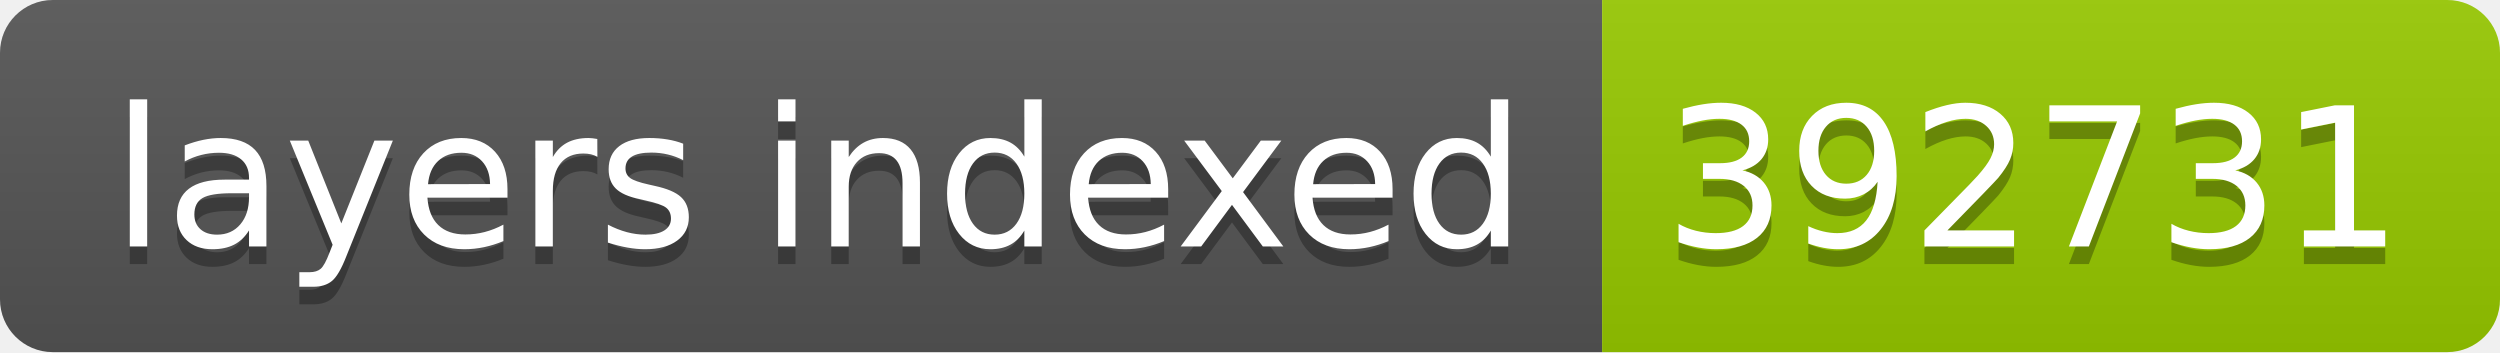
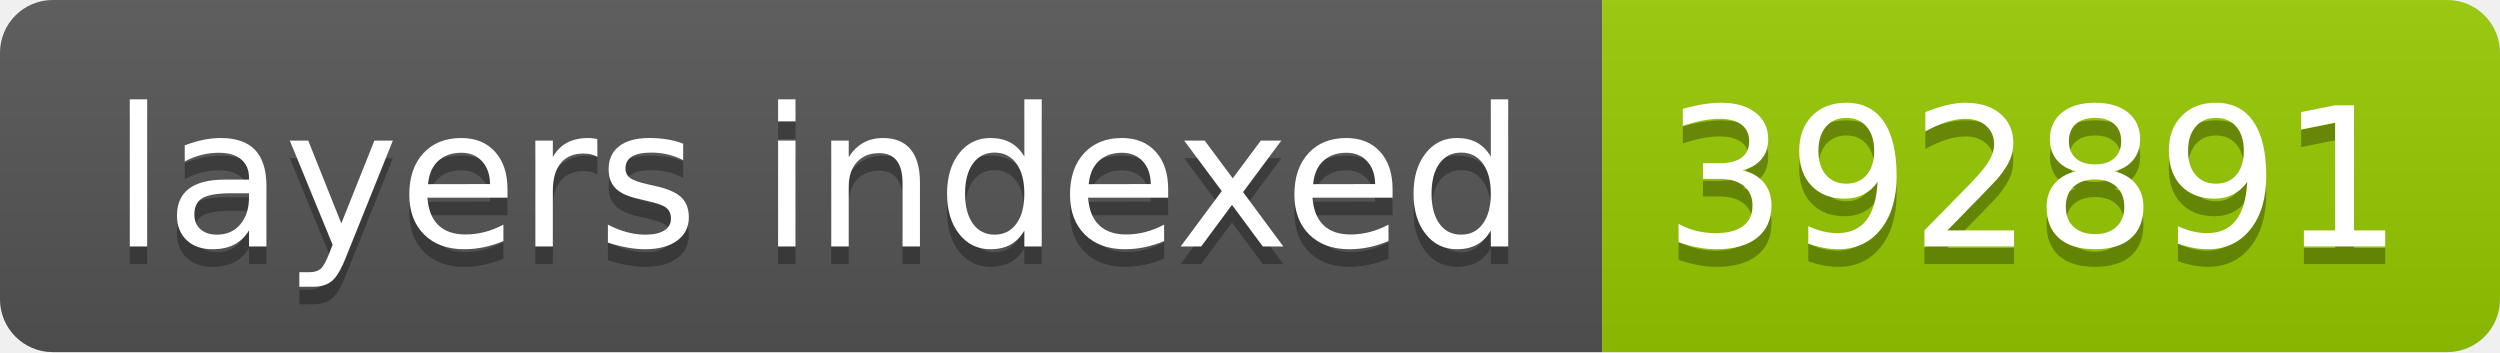
- <svg xmlns="http://www.w3.org/2000/svg" width="142" height="20" role="img" aria-label="layers indexed: 392731">
+ <svg xmlns="http://www.w3.org/2000/svg" width="142" height="20" role="img" aria-label="layers indexed: 392891">
  <linearGradient id="s" x2="0" y2="100%">
    <stop offset="0" stop-color="#bbb" stop-opacity=".1" />
    <stop offset="1" stop-opacity=".1" />
  </linearGradient>
  <clipPath id="r">
    <rect width="142" height="20" rx="3" fill="#fff" />
  </clipPath>
  <g clip-path="url(#r)">
    <rect width="91" height="20" fill="#555" />
    <rect x="91" width="51" height="20" fill="#97ca00" />
    <rect width="142" height="20" fill="url(#s)" />
  </g>
  <g fill="#fff" text-anchor="middle" font-family="Verdana,Geneva,DejaVu Sans,sans-serif" text-rendering="geometricPrecision" font-size="110">
    <text aria-hidden="true" x="465" y="150" fill="#010101" fill-opacity=".3" transform="scale(.1)" textLength="810">layers indexed</text>
    <text x="465" y="140" transform="scale(.1)" fill="#fff" textLength="810">layers indexed</text>
-     <text aria-hidden="true" x="1155" y="150" fill="#010101" fill-opacity=".3" transform="scale(.1)" textLength="410">392731</text>
-     <text x="1155" y="140" transform="scale(.1)" fill="#fff" textLength="410">392731</text>
+     <text aria-hidden="true" x="1155" y="150" fill="#010101" fill-opacity=".3" transform="scale(.1)" textLength="410">392891</text>
+     <text x="1155" y="140" transform="scale(.1)" fill="#fff" textLength="410">392891</text>
  </g>
</svg>
